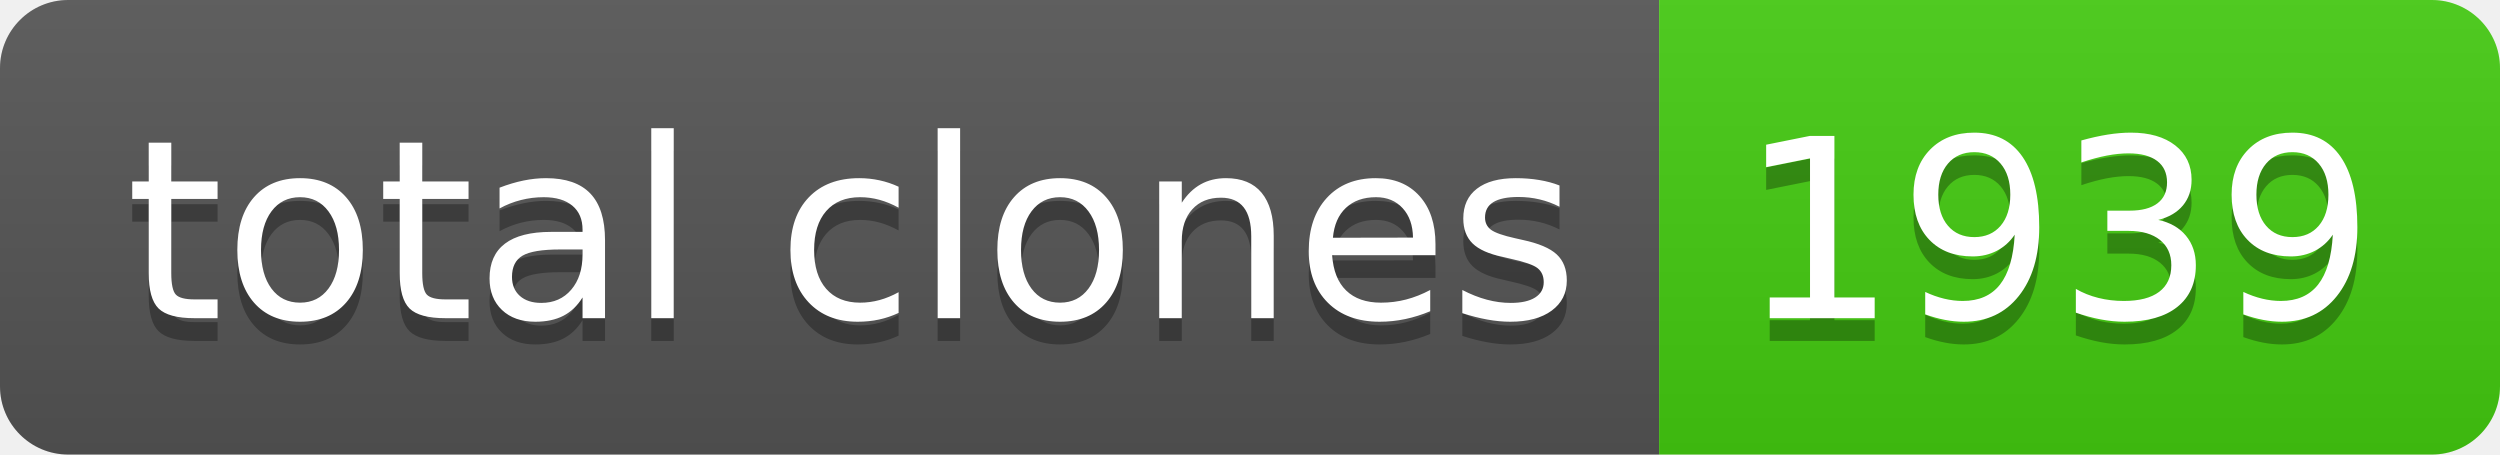
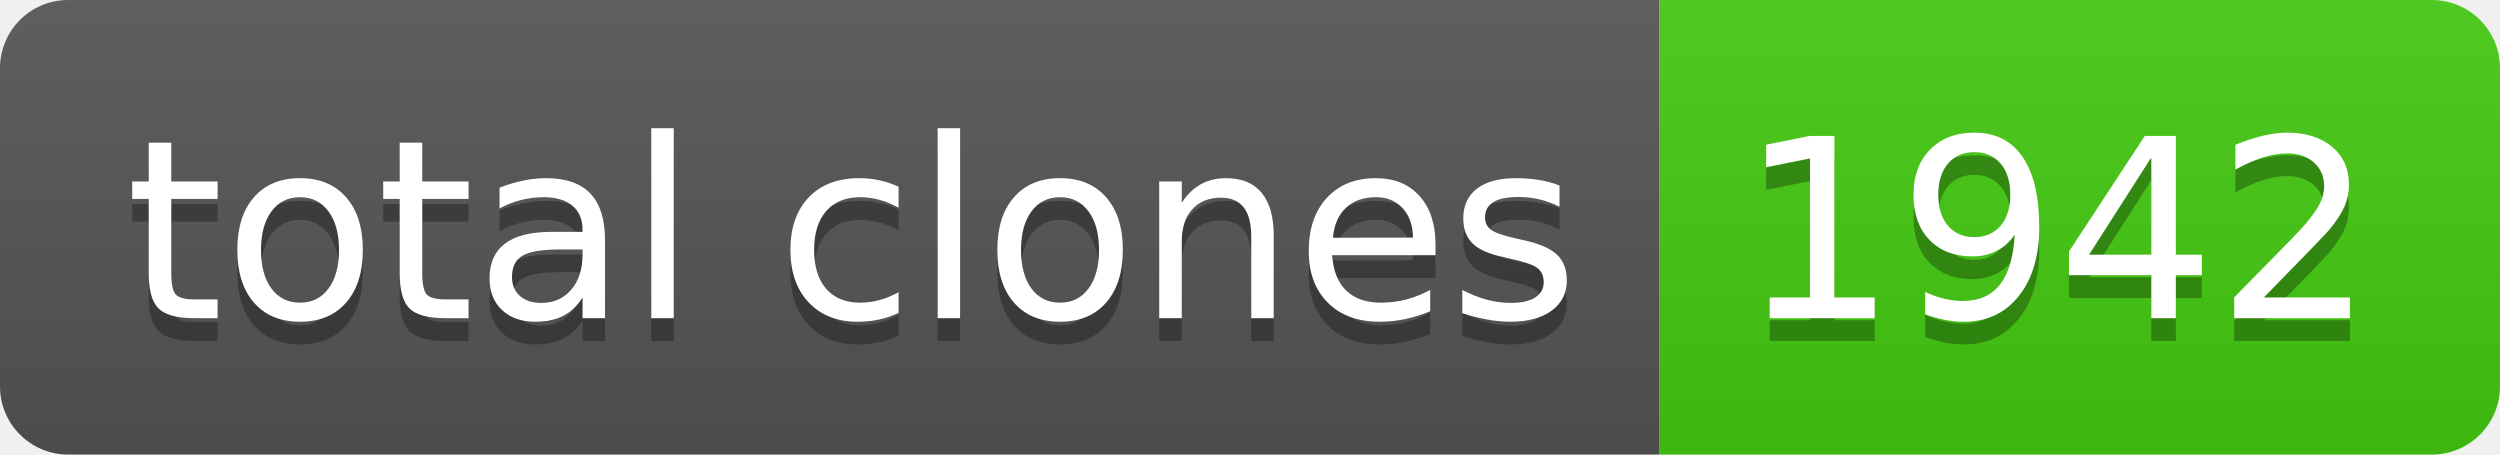
- <svg xmlns="http://www.w3.org/2000/svg" width="110" height="20" role="img" aria-label="total clones: 1939">
+ <svg xmlns="http://www.w3.org/2000/svg" width="110" height="20" role="img" aria-label="total clones: 1942">
  <linearGradient id="s" x2="0" y2="100%">
    <stop offset="0" stop-color="#bbb" stop-opacity=".1" />
    <stop offset="1" stop-opacity=".1" />
  </linearGradient>
  <clipPath id="r">
    <rect width="110" height="20" rx="3" fill="#fff" />
  </clipPath>
  <g clip-path="url(#r)">
    <rect width="73" height="20" fill="#555" />
    <rect x="73" width="37" height="20" fill="#4c1" />
    <rect width="110" height="20" fill="url(#s)" />
  </g>
  <g fill="#fff" text-anchor="middle" font-family="Verdana,Geneva,DejaVu Sans,sans-serif" text-rendering="geometricPrecision" font-size="110">
    <text aria-hidden="true" x="375" y="150" fill="#010101" fill-opacity=".3" transform="scale(.1)" textLength="630">total clones</text>
    <text x="375" y="140" transform="scale(.1)" fill="#fff" textLength="630">total clones</text>
-     <text aria-hidden="true" x="905" y="150" fill="#010101" fill-opacity=".3" transform="scale(.1)" textLength="270">1939</text>
-     <text x="905" y="140" transform="scale(.1)" fill="#fff" textLength="270">1939</text>
+     <text aria-hidden="true" x="905" y="150" fill="#010101" fill-opacity=".3" transform="scale(.1)" textLength="270">1942</text>
+     <text x="905" y="140" transform="scale(.1)" fill="#fff" textLength="270">1942</text>
  </g>
</svg>
